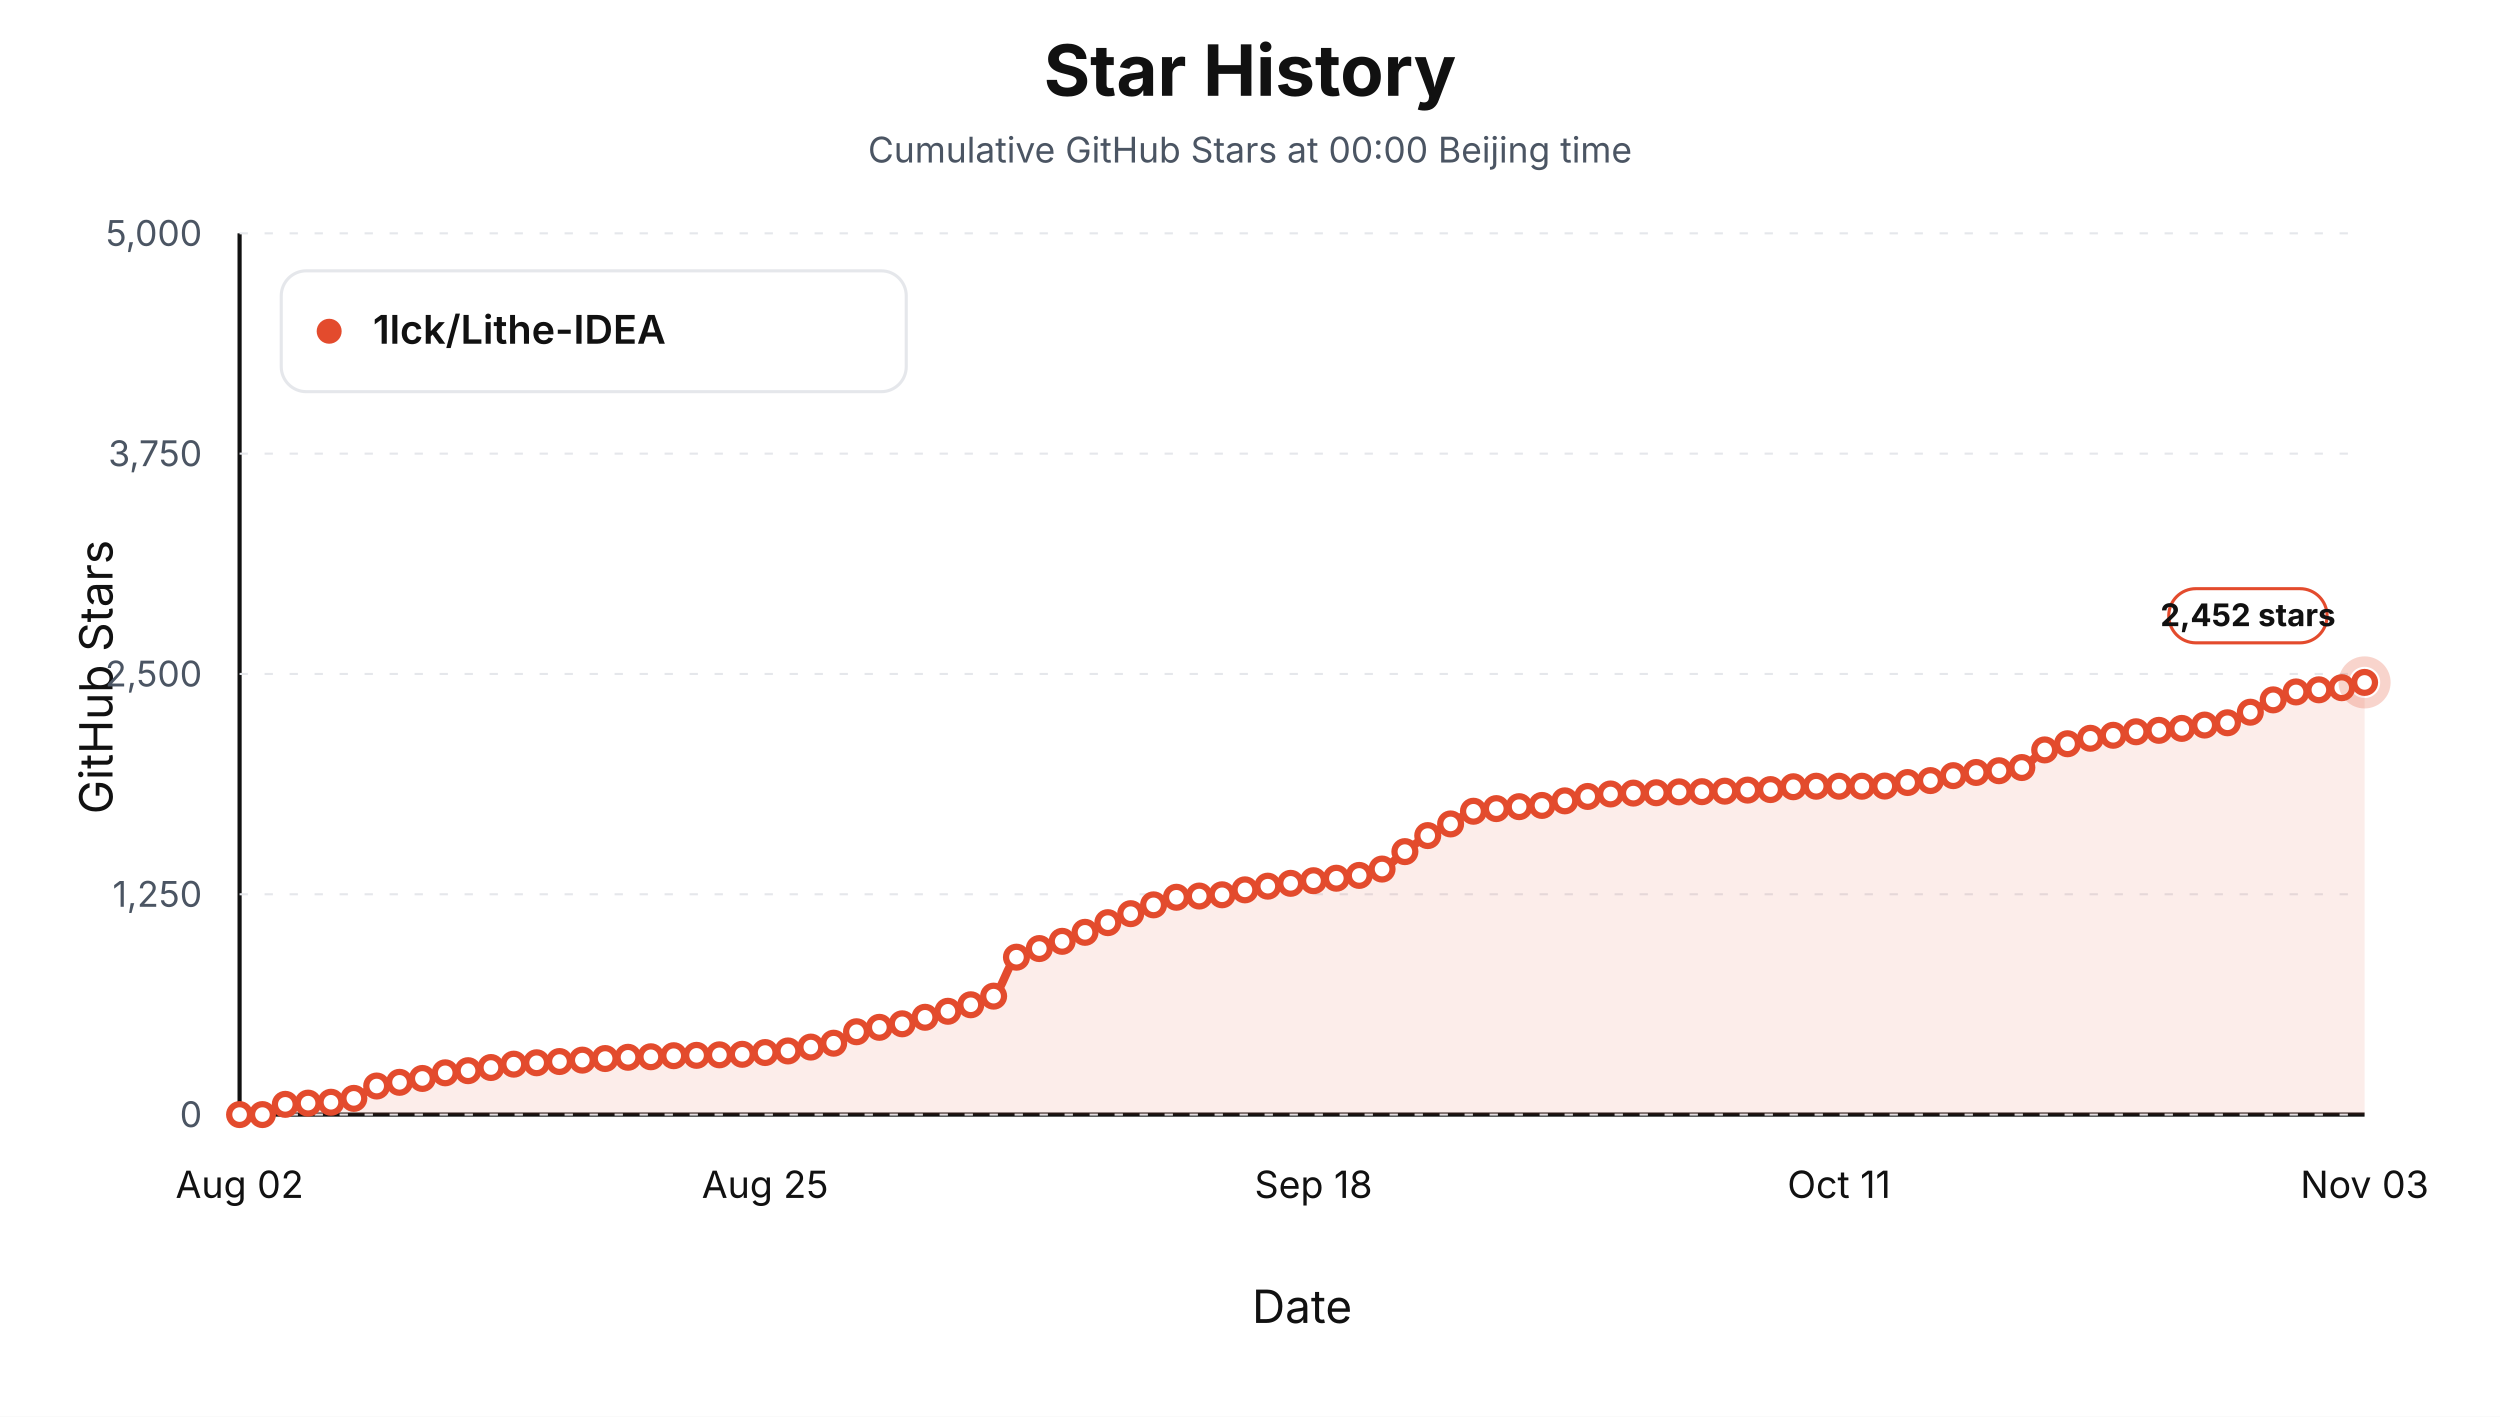
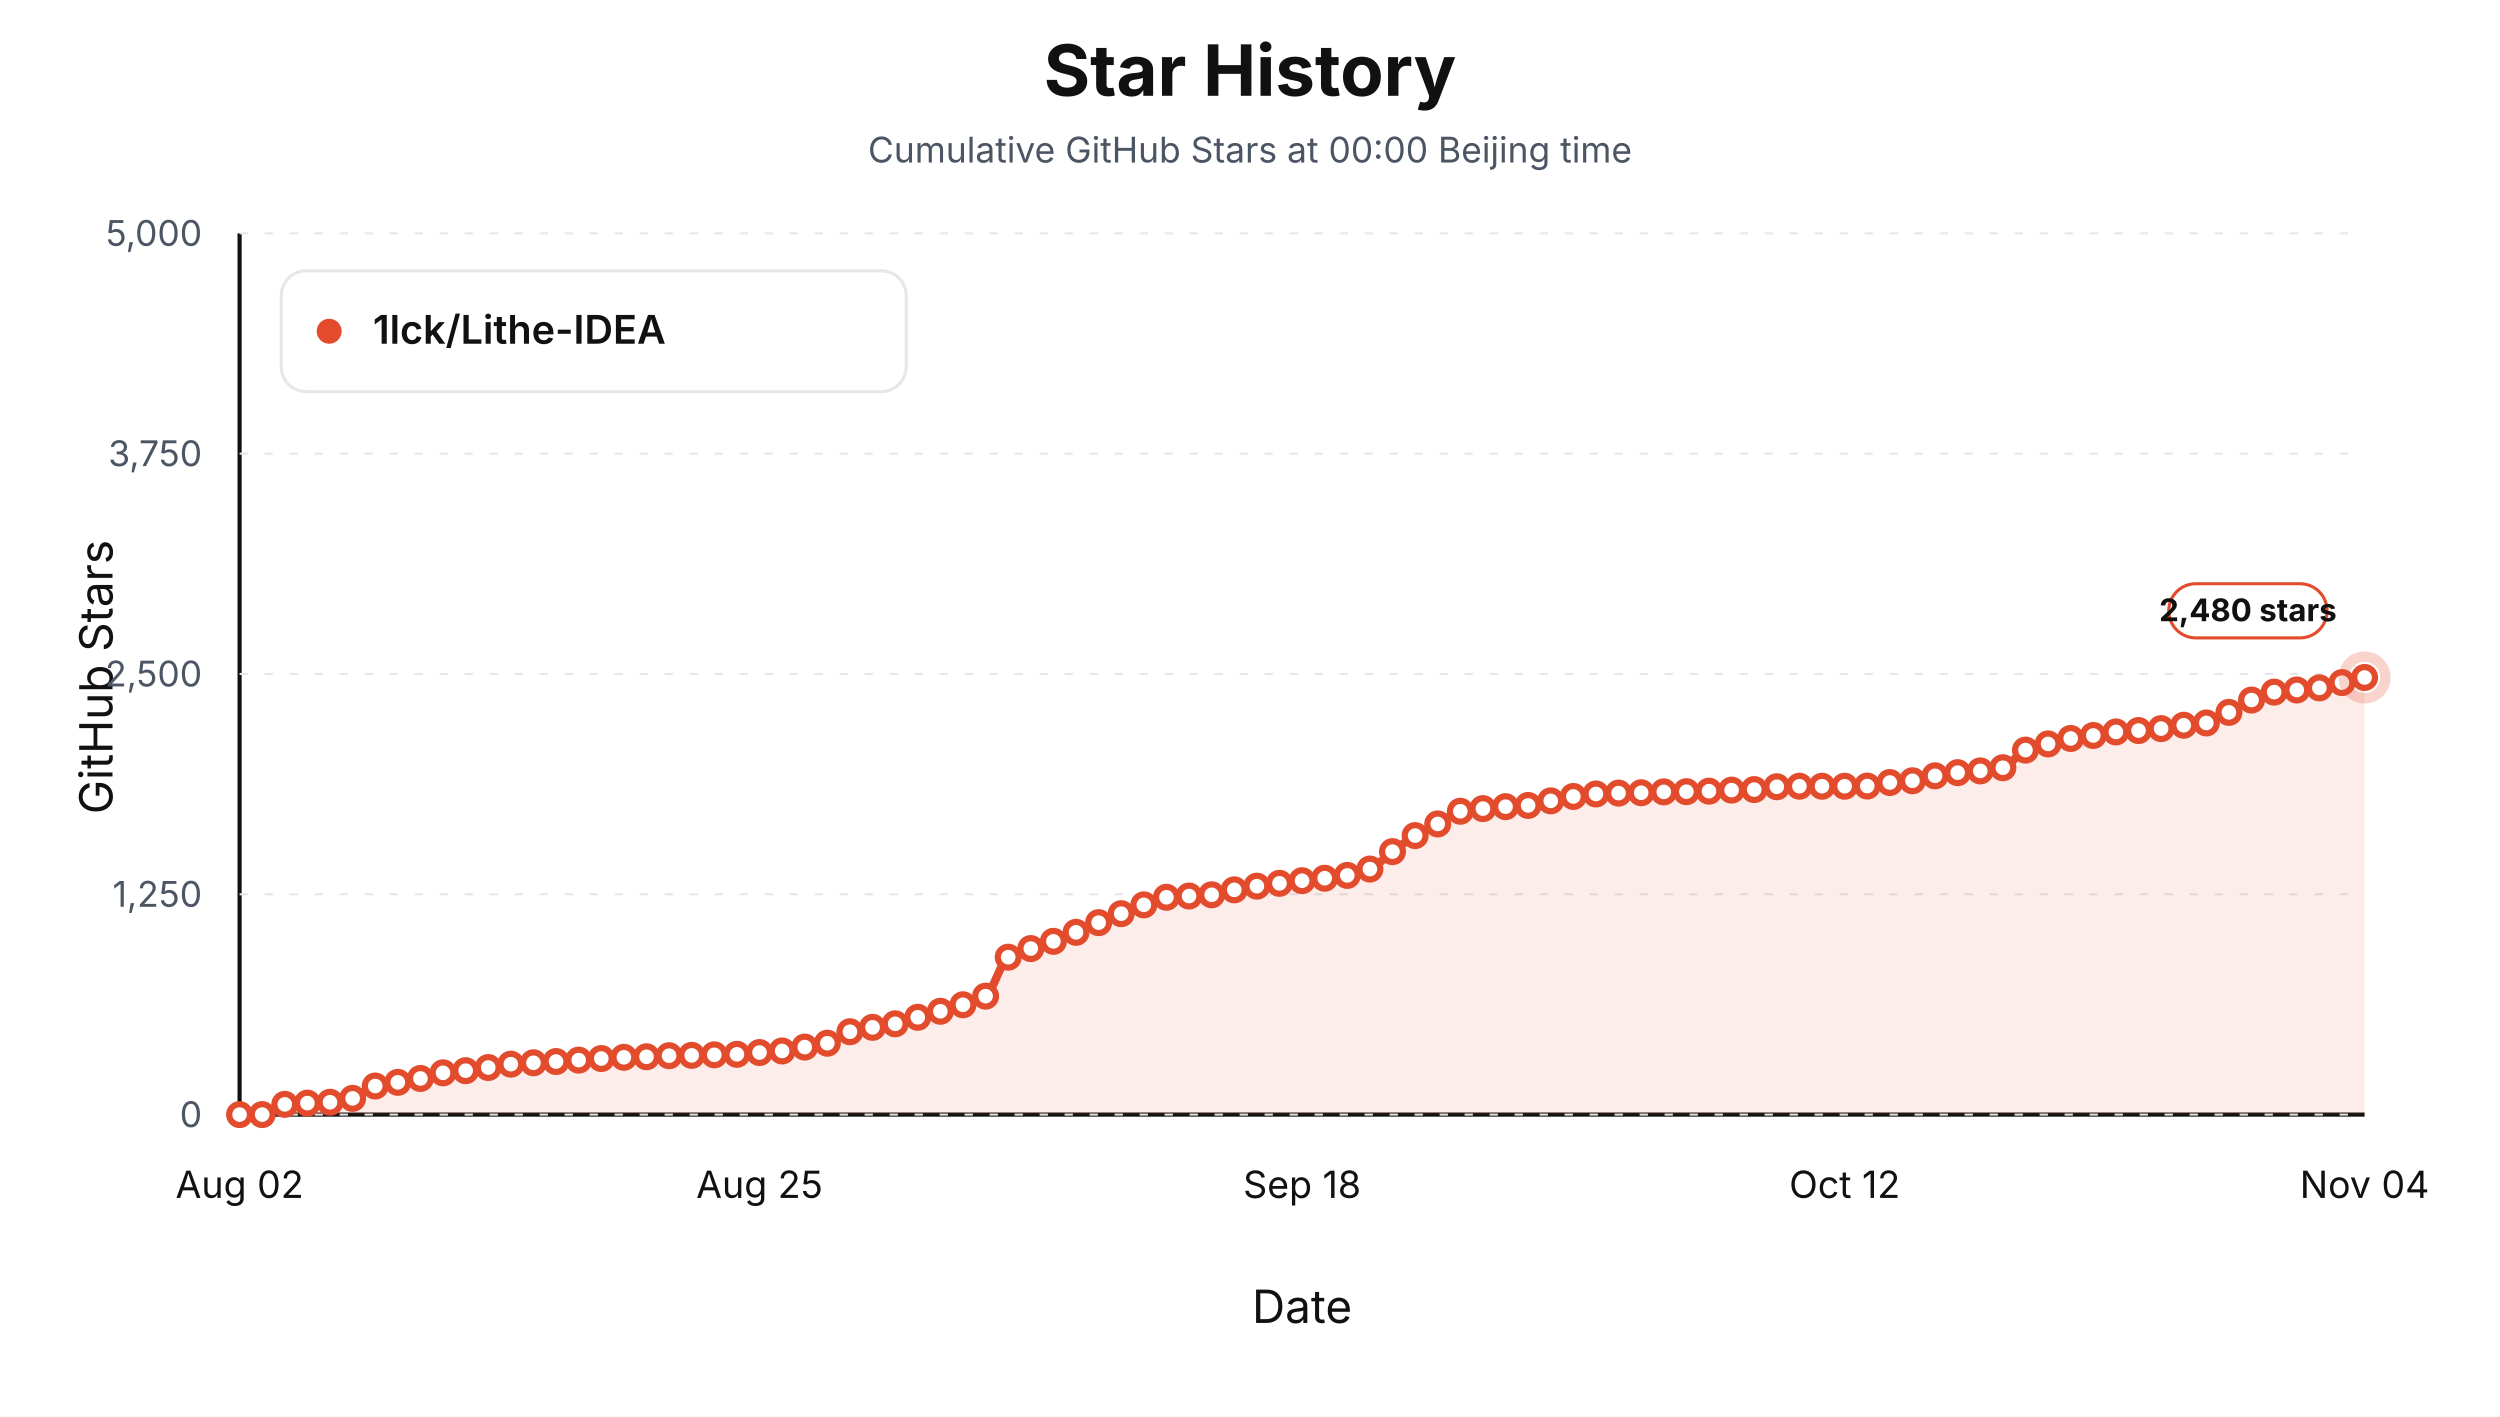
<svg xmlns="http://www.w3.org/2000/svg" viewBox="0 0 1200 680" role="img" aria-label="Star history at Beijing midnight for 1lck/Lithe-IDEA">
  <style>text { font-family: -apple-system, BlinkMacSystemFont, "Segoe UI", sans-serif; letter-spacing: 0; }</style>
  <rect width="1200" height="680" fill="#ffffff" />
  <text x="600.00" y="46.00" text-anchor="middle" font-size="34" font-weight="700" fill="#111111">Star History</text>
  <text x="600.00" y="78.00" text-anchor="middle" font-size="17" fill="#4b5563">Cumulative GitHub Stars at 00:00 Beijing time</text>
  <line x1="115" y1="535" x2="1135" y2="535" stroke="#111111" stroke-width="2" />
  <line x1="115" y1="112" x2="115" y2="535" stroke="#111111" stroke-width="2" />
  <text x="54.00" y="325.00" text-anchor="middle" transform="rotate(-90 54 325)" font-size="22" fill="#111111">GitHub Stars</text>
  <text x="625.00" y="635.00" text-anchor="middle" font-size="22" fill="#111111">Date</text>
  <line x1="115" y1="535.00" x2="1135" y2="535.00" stroke="#e5e7eb" stroke-width="1" stroke-dasharray="4 8" />
  <text x="97.00" y="541.00" text-anchor="end" font-size="17" fill="#4b5563">0</text>
  <line x1="115" y1="429.25" x2="1135" y2="429.25" stroke="#e5e7eb" stroke-width="1" stroke-dasharray="4 8" />
  <text x="97.00" y="435.25" text-anchor="end" font-size="17" fill="#4b5563">1,250</text>
  <line x1="115" y1="323.50" x2="1135" y2="323.50" stroke="#e5e7eb" stroke-width="1" stroke-dasharray="4 8" />
  <text x="97.00" y="329.50" text-anchor="end" font-size="17" fill="#4b5563">2,500</text>
  <line x1="115" y1="217.75" x2="1135" y2="217.75" stroke="#e5e7eb" stroke-width="1" stroke-dasharray="4 8" />
  <text x="97.00" y="223.75" text-anchor="end" font-size="17" fill="#4b5563">3,750</text>
  <line x1="115" y1="112.00" x2="1135" y2="112.00" stroke="#e5e7eb" stroke-width="1" stroke-dasharray="4 8" />
  <text x="97.00" y="118.00" text-anchor="end" font-size="17" fill="#4b5563">5,000</text>
  <text x="115.00" y="575.00" text-anchor="middle" font-size="18" fill="#111111">Aug 02</text>
-   <text x="367.26" y="575.00" text-anchor="middle" font-size="18" fill="#111111">Aug 25</text>
-   <text x="630.48" y="575.00" text-anchor="middle" font-size="18" fill="#111111">Sep 18</text>
-   <text x="882.74" y="575.00" text-anchor="middle" font-size="18" fill="#111111">Oct 11</text>
-   <text x="1135.00" y="575.00" text-anchor="middle" font-size="18" fill="#111111">Nov 03</text>
-   <path d="M 115.00,535.00 L 115.00,535.00 C 118.66,535.00 122.31,535.00 125.97,535.00 C 129.62,535.00 133.28,530.45 136.94,530.09 C 140.59,529.74 144.25,529.67 147.90,529.50 C 151.56,529.34 155.22,529.31 158.87,529.08 C 162.53,528.85 166.18,528.16 169.84,527.22 C 173.49,526.27 177.15,522.21 180.81,521.29 C 184.46,520.38 188.12,520.12 191.77,519.52 C 195.43,518.91 199.09,518.39 202.74,517.66 C 206.40,516.92 210.05,515.44 213.71,514.95 C 217.37,514.46 221.02,514.34 224.68,513.93 C 228.33,513.53 231.99,512.93 235.65,512.41 C 239.30,511.89 242.96,511.12 246.61,510.80 C 250.27,510.49 253.92,510.34 257.58,510.13 C 261.24,509.92 264.89,509.75 268.55,509.54 C 272.20,509.32 275.86,509.10 279.52,508.86 C 283.17,508.62 286.83,508.32 290.48,508.10 C 294.14,507.88 297.80,507.62 301.45,507.50 C 305.11,507.39 308.76,507.36 312.42,507.25 C 316.08,507.14 319.73,506.83 323.39,506.74 C 327.04,506.66 330.70,506.64 334.35,506.57 C 338.01,506.51 341.67,506.41 345.32,506.32 C 348.98,506.24 352.63,506.20 356.29,506.07 C 359.95,505.94 363.60,505.49 367.26,505.22 C 370.91,504.95 374.57,504.82 378.23,504.46 C 381.88,504.10 385.54,503.22 389.19,502.60 C 392.85,501.98 396.51,501.66 400.16,500.74 C 403.82,499.81 407.47,496.26 411.13,495.24 C 414.78,494.22 418.44,493.75 422.10,493.12 C 425.75,492.50 429.41,492.16 433.06,491.43 C 436.72,490.70 440.38,489.30 444.03,488.30 C 447.69,487.30 451.34,486.42 455.00,485.42 C 458.66,484.43 462.31,483.48 465.97,482.29 C 469.62,481.11 473.28,480.41 476.94,478.15 C 480.59,475.89 484.25,461.71 487.90,459.45 C 491.56,457.19 495.22,456.57 498.87,455.31 C 502.53,454.05 506.18,453.12 509.84,451.84 C 513.49,450.56 517.15,449.02 520.81,447.52 C 524.46,446.03 528.12,444.36 531.77,442.87 C 535.43,441.38 539.09,439.98 542.74,438.56 C 546.40,437.13 550.05,435.63 553.71,434.33 C 557.37,433.02 561.02,431.03 564.68,430.69 C 568.33,430.35 571.99,430.29 575.65,430.10 C 579.30,429.90 582.96,429.82 586.61,429.50 C 590.27,429.19 593.92,427.81 597.58,427.13 C 601.24,426.46 604.89,425.87 608.55,425.36 C 612.20,424.85 615.86,424.44 619.52,424.00 C 623.17,423.57 626.83,423.14 630.48,422.74 C 634.14,422.33 637.80,421.97 641.45,421.55 C 645.11,421.13 648.76,420.82 652.42,420.20 C 656.08,419.57 659.73,418.64 663.39,417.15 C 667.04,415.66 670.70,411.45 674.35,408.78 C 678.01,406.10 681.67,403.24 685.32,401.08 C 688.98,398.92 692.63,397.44 696.29,395.49 C 699.95,393.55 703.60,390.10 707.26,389.40 C 710.91,388.70 714.57,388.49 718.23,388.13 C 721.88,387.78 725.54,387.45 729.19,387.20 C 732.85,386.96 736.51,386.92 740.16,386.61 C 743.82,386.30 747.47,385.13 751.13,384.41 C 754.78,383.69 758.44,382.80 762.10,382.30 C 765.75,381.79 769.41,381.32 773.06,381.11 C 776.72,380.90 780.38,380.77 784.03,380.69 C 787.69,380.61 791.34,380.60 795.00,380.52 C 798.66,380.44 802.31,380.14 805.97,380.10 C 809.62,380.05 813.28,380.06 816.94,380.01 C 820.59,379.97 824.25,379.87 827.90,379.76 C 831.56,379.65 835.22,379.36 838.87,379.25 C 842.53,379.14 846.18,379.14 849.84,379.00 C 853.49,378.86 857.15,377.79 860.81,377.64 C 864.46,377.50 868.12,377.39 871.77,377.39 C 875.43,377.39 879.09,377.39 882.74,377.39 C 886.40,377.39 890.05,377.39 893.71,377.39 C 897.37,377.39 901.02,377.36 904.68,377.31 C 908.33,377.25 911.99,376.01 915.65,375.61 C 919.30,375.21 922.96,375.13 926.61,374.68 C 930.27,374.24 933.92,372.93 937.58,372.31 C 941.24,371.70 944.89,371.15 948.55,370.79 C 952.20,370.43 955.86,370.31 959.52,369.95 C 963.17,369.58 966.83,369.28 970.48,368.42 C 974.14,367.56 977.80,361.42 981.45,359.96 C 985.11,358.50 988.76,357.93 992.42,357.00 C 996.08,356.07 999.73,355.00 1003.39,354.38 C 1007.04,353.76 1010.70,353.46 1014.35,352.94 C 1018.01,352.42 1021.67,351.57 1025.32,351.25 C 1028.98,350.93 1032.63,350.83 1036.29,350.57 C 1039.95,350.31 1043.60,350.03 1047.26,349.64 C 1050.91,349.25 1054.57,348.47 1058.23,348.03 C 1061.88,347.60 1065.54,347.54 1069.19,346.93 C 1072.85,346.33 1076.51,343.68 1080.16,341.86 C 1083.82,340.04 1087.47,337.48 1091.13,335.94 C 1094.78,334.39 1098.44,332.66 1102.10,332.13 C 1105.75,331.59 1109.41,331.45 1113.06,331.11 C 1116.72,330.78 1120.38,330.58 1124.03,330.10 C 1127.69,329.62 1131.34,328.41 1135.00,327.56 L 1135.00,535.00 Z" fill="#e34b2d" fill-opacity="0.10" stroke="none" />
-   <path d="M 115.00,535.00 C 118.66,535.00 122.31,535.00 125.97,535.00 C 129.62,535.00 133.28,530.45 136.94,530.09 C 140.59,529.74 144.25,529.67 147.90,529.50 C 151.56,529.34 155.22,529.31 158.87,529.08 C 162.53,528.85 166.18,528.16 169.84,527.22 C 173.49,526.27 177.15,522.21 180.81,521.29 C 184.46,520.38 188.12,520.12 191.77,519.52 C 195.43,518.91 199.09,518.39 202.74,517.66 C 206.40,516.92 210.05,515.44 213.71,514.95 C 217.37,514.46 221.02,514.34 224.68,513.93 C 228.33,513.53 231.99,512.93 235.65,512.41 C 239.30,511.89 242.96,511.12 246.61,510.80 C 250.27,510.49 253.92,510.34 257.58,510.13 C 261.24,509.92 264.89,509.75 268.55,509.54 C 272.20,509.32 275.86,509.10 279.52,508.86 C 283.17,508.62 286.83,508.32 290.48,508.10 C 294.14,507.88 297.80,507.62 301.45,507.50 C 305.11,507.39 308.76,507.36 312.42,507.25 C 316.08,507.14 319.73,506.83 323.39,506.74 C 327.04,506.66 330.70,506.64 334.35,506.57 C 338.01,506.51 341.67,506.41 345.32,506.32 C 348.98,506.24 352.63,506.20 356.29,506.07 C 359.95,505.94 363.60,505.49 367.26,505.22 C 370.91,504.95 374.57,504.82 378.23,504.46 C 381.88,504.10 385.54,503.22 389.19,502.60 C 392.85,501.98 396.51,501.66 400.16,500.74 C 403.82,499.81 407.47,496.26 411.13,495.24 C 414.78,494.22 418.44,493.75 422.10,493.12 C 425.75,492.50 429.41,492.16 433.06,491.43 C 436.72,490.70 440.38,489.30 444.03,488.30 C 447.69,487.30 451.34,486.42 455.00,485.42 C 458.66,484.43 462.31,483.48 465.97,482.29 C 469.62,481.11 473.28,480.41 476.94,478.15 C 480.59,475.89 484.25,461.71 487.90,459.45 C 491.56,457.19 495.22,456.57 498.87,455.31 C 502.53,454.05 506.18,453.12 509.84,451.84 C 513.49,450.56 517.15,449.02 520.81,447.52 C 524.46,446.03 528.12,444.36 531.77,442.87 C 535.43,441.38 539.09,439.98 542.74,438.56 C 546.40,437.13 550.05,435.63 553.71,434.33 C 557.37,433.02 561.02,431.03 564.68,430.69 C 568.33,430.35 571.99,430.29 575.65,430.10 C 579.30,429.90 582.96,429.82 586.61,429.50 C 590.27,429.19 593.92,427.81 597.58,427.13 C 601.24,426.46 604.89,425.87 608.55,425.36 C 612.20,424.85 615.86,424.44 619.52,424.00 C 623.17,423.57 626.83,423.14 630.48,422.74 C 634.14,422.33 637.80,421.97 641.45,421.55 C 645.11,421.13 648.76,420.82 652.42,420.20 C 656.08,419.57 659.73,418.64 663.39,417.15 C 667.04,415.66 670.70,411.45 674.35,408.78 C 678.01,406.10 681.67,403.24 685.32,401.08 C 688.98,398.92 692.63,397.44 696.29,395.49 C 699.95,393.55 703.60,390.10 707.26,389.40 C 710.91,388.70 714.57,388.49 718.23,388.13 C 721.88,387.78 725.54,387.45 729.19,387.20 C 732.85,386.96 736.51,386.92 740.16,386.61 C 743.82,386.30 747.47,385.13 751.13,384.41 C 754.78,383.69 758.44,382.80 762.10,382.30 C 765.75,381.79 769.41,381.32 773.06,381.11 C 776.72,380.90 780.38,380.77 784.03,380.69 C 787.69,380.61 791.34,380.60 795.00,380.52 C 798.66,380.44 802.31,380.14 805.97,380.10 C 809.62,380.05 813.28,380.06 816.94,380.01 C 820.59,379.97 824.25,379.87 827.90,379.76 C 831.56,379.65 835.22,379.36 838.87,379.25 C 842.53,379.14 846.18,379.14 849.84,379.00 C 853.49,378.86 857.15,377.79 860.81,377.64 C 864.46,377.50 868.12,377.39 871.77,377.39 C 875.43,377.39 879.09,377.39 882.74,377.39 C 886.40,377.39 890.05,377.39 893.71,377.39 C 897.37,377.39 901.02,377.36 904.68,377.31 C 908.33,377.25 911.99,376.01 915.65,375.61 C 919.30,375.21 922.96,375.13 926.61,374.68 C 930.27,374.24 933.92,372.93 937.58,372.31 C 941.24,371.70 944.89,371.15 948.55,370.79 C 952.20,370.43 955.86,370.31 959.52,369.95 C 963.17,369.58 966.83,369.28 970.48,368.42 C 974.14,367.56 977.80,361.42 981.45,359.96 C 985.11,358.50 988.76,357.93 992.42,357.00 C 996.08,356.07 999.73,355.00 1003.39,354.38 C 1007.04,353.76 1010.70,353.46 1014.35,352.94 C 1018.01,352.42 1021.67,351.57 1025.32,351.25 C 1028.98,350.93 1032.63,350.83 1036.29,350.57 C 1039.95,350.31 1043.60,350.03 1047.26,349.64 C 1050.91,349.25 1054.57,348.47 1058.23,348.03 C 1061.88,347.60 1065.54,347.54 1069.19,346.93 C 1072.85,346.33 1076.51,343.68 1080.16,341.86 C 1083.82,340.04 1087.47,337.48 1091.13,335.94 C 1094.78,334.39 1098.44,332.66 1102.10,332.13 C 1105.75,331.59 1109.41,331.45 1113.06,331.11 C 1116.72,330.78 1120.38,330.58 1124.03,330.10 C 1127.69,329.62 1131.34,328.41 1135.00,327.56" fill="none" stroke="#e34b2d" stroke-width="4" stroke-linejoin="round" stroke-linecap="round" />
+   <text x="364.57" y="575.00" text-anchor="middle" font-size="18" fill="#111111">Aug 25</text>
+   <text x="625.00" y="575.00" text-anchor="middle" font-size="18" fill="#111111">Sep 18</text>
+   <text x="885.43" y="575.00" text-anchor="middle" font-size="18" fill="#111111">Oct 12</text>
+   <text x="1135.00" y="575.00" text-anchor="middle" font-size="18" fill="#111111">Nov 04</text>
+   <path d="M 115.00,535.00 L 115.00,535.00 C 118.62,535.00 122.23,535.00 125.85,535.00 C 129.47,535.00 133.09,530.45 136.70,530.09 C 140.32,529.74 143.94,529.67 147.55,529.50 C 151.17,529.34 154.79,529.31 158.40,529.08 C 162.02,528.85 165.64,528.16 169.26,527.22 C 172.87,526.27 176.49,522.21 180.11,521.29 C 183.72,520.38 187.34,520.12 190.96,519.52 C 194.57,518.91 198.19,518.39 201.81,517.66 C 205.43,516.92 209.04,515.44 212.66,514.95 C 216.28,514.46 219.89,514.34 223.51,513.93 C 227.13,513.53 230.74,512.93 234.36,512.41 C 237.98,511.89 241.60,511.12 245.21,510.80 C 248.83,510.49 252.45,510.34 256.06,510.13 C 259.68,509.92 263.30,509.75 266.91,509.54 C 270.53,509.32 274.15,509.10 277.77,508.86 C 281.38,508.62 285.00,508.32 288.62,508.10 C 292.23,507.88 295.85,507.62 299.47,507.50 C 303.09,507.39 306.70,507.36 310.32,507.25 C 313.94,507.14 317.55,506.83 321.17,506.74 C 324.79,506.66 328.40,506.64 332.02,506.57 C 335.64,506.51 339.26,506.41 342.87,506.32 C 346.49,506.24 350.11,506.20 353.72,506.07 C 357.34,505.94 360.96,505.49 364.57,505.22 C 368.19,504.95 371.81,504.82 375.43,504.46 C 379.04,504.10 382.66,503.22 386.28,502.60 C 389.89,501.98 393.51,501.66 397.13,500.74 C 400.74,499.81 404.36,496.26 407.98,495.24 C 411.60,494.22 415.21,493.75 418.83,493.12 C 422.45,492.50 426.06,492.16 429.68,491.43 C 433.30,490.70 436.91,489.30 440.53,488.30 C 444.15,487.30 447.77,486.42 451.38,485.42 C 455.00,484.43 458.62,483.48 462.23,482.29 C 465.85,481.11 469.47,480.41 473.09,478.15 C 476.70,475.89 480.32,461.71 483.94,459.45 C 487.55,457.19 491.17,456.57 494.79,455.31 C 498.40,454.05 502.02,453.12 505.64,451.84 C 509.26,450.56 512.87,449.02 516.49,447.52 C 520.11,446.03 523.72,444.36 527.34,442.87 C 530.96,441.38 534.57,439.98 538.19,438.56 C 541.81,437.13 545.43,435.63 549.04,434.33 C 552.66,433.02 556.28,431.03 559.89,430.69 C 563.51,430.35 567.13,430.29 570.74,430.10 C 574.36,429.90 577.98,429.82 581.60,429.50 C 585.21,429.19 588.83,427.81 592.45,427.13 C 596.06,426.46 599.68,425.87 603.30,425.36 C 606.91,424.85 610.53,424.44 614.15,424.00 C 617.77,423.57 621.38,423.14 625.00,422.74 C 628.62,422.33 632.23,421.97 635.85,421.55 C 639.47,421.13 643.09,420.82 646.70,420.20 C 650.32,419.57 653.94,418.64 657.55,417.15 C 661.17,415.66 664.79,411.45 668.40,408.78 C 672.02,406.10 675.64,403.24 679.26,401.08 C 682.87,398.92 686.49,397.44 690.11,395.49 C 693.72,393.55 697.34,390.10 700.96,389.40 C 704.57,388.70 708.19,388.49 711.81,388.13 C 715.43,387.78 719.04,387.45 722.66,387.20 C 726.28,386.96 729.89,386.92 733.51,386.61 C 737.13,386.30 740.74,385.13 744.36,384.41 C 747.98,383.69 751.60,382.80 755.21,382.30 C 758.83,381.79 762.45,381.32 766.06,381.11 C 769.68,380.90 773.30,380.77 776.91,380.69 C 780.53,380.61 784.15,380.60 787.77,380.52 C 791.38,380.44 795.00,380.14 798.62,380.10 C 802.23,380.05 805.85,380.06 809.47,380.01 C 813.09,379.97 816.70,379.87 820.32,379.76 C 823.94,379.65 827.55,379.36 831.17,379.25 C 834.79,379.14 838.40,379.14 842.02,379.00 C 845.64,378.86 849.26,377.79 852.87,377.64 C 856.49,377.50 860.11,377.39 863.72,377.39 C 867.34,377.39 870.96,377.39 874.57,377.39 C 878.19,377.39 881.81,377.39 885.43,377.39 C 889.04,377.39 892.66,377.36 896.28,377.31 C 899.89,377.25 903.51,375.99 907.13,375.61 C 910.74,375.24 914.36,375.18 917.98,374.77 C 921.60,374.35 925.21,373.02 928.83,372.40 C 932.45,371.78 936.06,371.24 939.68,370.88 C 943.30,370.51 946.91,370.39 950.53,370.03 C 954.15,369.67 957.77,369.37 961.38,368.51 C 965.00,367.65 968.62,361.51 972.23,360.05 C 975.85,358.58 979.47,358.01 983.09,357.09 C 986.70,356.16 990.32,355.08 993.94,354.46 C 997.55,353.84 1001.17,353.54 1004.79,353.03 C 1008.40,352.51 1012.02,351.66 1015.64,351.33 C 1019.26,351.01 1022.87,350.92 1026.49,350.66 C 1030.11,350.40 1033.72,350.12 1037.34,349.73 C 1040.96,349.33 1044.57,348.55 1048.19,348.12 C 1051.81,347.68 1055.43,347.62 1059.04,347.02 C 1062.66,346.42 1066.28,343.76 1069.89,341.94 C 1073.51,340.12 1077.13,337.57 1080.74,336.02 C 1084.36,334.48 1087.98,332.75 1091.60,332.21 C 1095.21,331.68 1098.83,331.54 1102.45,331.20 C 1106.06,330.86 1109.68,330.67 1113.30,330.18 C 1116.91,329.70 1120.53,328.48 1124.15,327.65 C 1127.77,326.81 1131.38,326.01 1135.00,325.19 L 1135.00,535.00 Z" fill="#e34b2d" fill-opacity="0.10" stroke="none" />
+   <path d="M 115.00,535.00 C 118.62,535.00 122.23,535.00 125.85,535.00 C 129.47,535.00 133.09,530.45 136.70,530.09 C 140.32,529.74 143.94,529.67 147.55,529.50 C 151.17,529.34 154.79,529.31 158.40,529.08 C 162.02,528.85 165.64,528.16 169.26,527.22 C 172.87,526.27 176.49,522.21 180.11,521.29 C 183.72,520.38 187.34,520.12 190.96,519.52 C 194.57,518.91 198.19,518.39 201.81,517.66 C 205.43,516.92 209.04,515.44 212.66,514.95 C 216.28,514.46 219.89,514.34 223.51,513.93 C 227.13,513.53 230.74,512.93 234.36,512.41 C 237.98,511.89 241.60,511.12 245.21,510.80 C 248.83,510.49 252.45,510.34 256.06,510.13 C 259.68,509.92 263.30,509.75 266.91,509.54 C 270.53,509.32 274.15,509.10 277.77,508.86 C 281.38,508.62 285.00,508.32 288.62,508.10 C 292.23,507.88 295.85,507.62 299.47,507.50 C 303.09,507.39 306.70,507.36 310.32,507.25 C 313.94,507.14 317.55,506.83 321.17,506.74 C 324.79,506.66 328.40,506.64 332.02,506.57 C 335.64,506.51 339.26,506.41 342.87,506.32 C 346.49,506.24 350.11,506.20 353.72,506.07 C 357.34,505.94 360.96,505.49 364.57,505.22 C 368.19,504.95 371.81,504.82 375.43,504.46 C 379.04,504.10 382.66,503.22 386.28,502.60 C 389.89,501.98 393.51,501.66 397.13,500.74 C 400.74,499.81 404.36,496.26 407.98,495.24 C 411.60,494.22 415.21,493.75 418.83,493.12 C 422.45,492.50 426.06,492.16 429.68,491.43 C 433.30,490.70 436.91,489.30 440.53,488.30 C 444.15,487.30 447.77,486.42 451.38,485.42 C 455.00,484.43 458.62,483.48 462.23,482.29 C 465.85,481.11 469.47,480.41 473.09,478.15 C 476.70,475.89 480.32,461.71 483.94,459.45 C 487.55,457.19 491.17,456.57 494.79,455.31 C 498.40,454.05 502.02,453.12 505.64,451.84 C 509.26,450.56 512.87,449.02 516.49,447.52 C 520.11,446.03 523.72,444.36 527.34,442.87 C 530.96,441.38 534.57,439.98 538.19,438.56 C 541.81,437.13 545.43,435.63 549.04,434.33 C 552.66,433.02 556.28,431.03 559.89,430.69 C 563.51,430.35 567.13,430.29 570.74,430.10 C 574.36,429.90 577.98,429.82 581.60,429.50 C 585.21,429.19 588.83,427.81 592.45,427.13 C 596.06,426.46 599.68,425.87 603.30,425.36 C 606.91,424.85 610.53,424.44 614.15,424.00 C 617.77,423.57 621.38,423.14 625.00,422.74 C 628.62,422.33 632.23,421.97 635.85,421.55 C 639.47,421.13 643.09,420.82 646.70,420.20 C 650.32,419.57 653.94,418.64 657.55,417.15 C 661.17,415.66 664.79,411.45 668.40,408.78 C 672.02,406.10 675.64,403.24 679.26,401.08 C 682.87,398.92 686.49,397.44 690.11,395.49 C 693.72,393.55 697.34,390.10 700.96,389.40 C 704.57,388.70 708.19,388.49 711.81,388.13 C 715.43,387.78 719.04,387.45 722.66,387.20 C 726.28,386.96 729.89,386.92 733.51,386.61 C 737.13,386.30 740.74,385.13 744.36,384.41 C 747.98,383.69 751.60,382.80 755.21,382.30 C 758.83,381.79 762.45,381.32 766.06,381.11 C 769.68,380.90 773.30,380.77 776.91,380.69 C 780.53,380.61 784.15,380.60 787.77,380.52 C 791.38,380.44 795.00,380.14 798.62,380.10 C 802.23,380.05 805.85,380.06 809.47,380.01 C 813.09,379.97 816.70,379.87 820.32,379.76 C 823.94,379.65 827.55,379.36 831.17,379.25 C 834.79,379.14 838.40,379.14 842.02,379.00 C 845.64,378.86 849.26,377.79 852.87,377.64 C 856.49,377.50 860.11,377.39 863.72,377.39 C 867.34,377.39 870.96,377.39 874.57,377.39 C 878.19,377.39 881.81,377.39 885.43,377.39 C 889.04,377.39 892.66,377.36 896.28,377.31 C 899.89,377.25 903.51,375.99 907.13,375.61 C 910.74,375.24 914.36,375.18 917.98,374.77 C 921.60,374.35 925.21,373.02 928.83,372.40 C 932.45,371.78 936.06,371.24 939.68,370.88 C 943.30,370.51 946.91,370.39 950.53,370.03 C 954.15,369.67 957.77,369.37 961.38,368.51 C 965.00,367.65 968.62,361.51 972.23,360.05 C 975.85,358.58 979.47,358.01 983.09,357.09 C 986.70,356.16 990.32,355.08 993.94,354.46 C 997.55,353.84 1001.17,353.54 1004.79,353.03 C 1008.40,352.51 1012.02,351.66 1015.64,351.33 C 1019.26,351.01 1022.87,350.92 1026.49,350.66 C 1030.11,350.40 1033.72,350.12 1037.34,349.73 C 1040.96,349.33 1044.57,348.55 1048.19,348.12 C 1051.81,347.68 1055.43,347.62 1059.04,347.02 C 1062.66,346.42 1066.28,343.76 1069.89,341.94 C 1073.51,340.12 1077.13,337.57 1080.74,336.02 C 1084.36,334.48 1087.98,332.75 1091.60,332.21 C 1095.21,331.68 1098.83,331.54 1102.45,331.20 C 1106.06,330.86 1109.68,330.67 1113.30,330.18 C 1116.91,329.70 1120.53,328.48 1124.15,327.65 C 1127.77,326.81 1131.38,326.01 1135.00,325.19" fill="none" stroke="#e34b2d" stroke-width="4" stroke-linejoin="round" stroke-linecap="round" />
  <circle cx="115.00" cy="535.00" r="5" fill="#ffffff" stroke="#e34b2d" stroke-width="3" />
-   <circle cx="125.97" cy="535.00" r="5" fill="#ffffff" stroke="#e34b2d" stroke-width="3" />
-   <circle cx="136.94" cy="530.09" r="5" fill="#ffffff" stroke="#e34b2d" stroke-width="3" />
-   <circle cx="147.90" cy="529.50" r="5" fill="#ffffff" stroke="#e34b2d" stroke-width="3" />
-   <circle cx="158.87" cy="529.08" r="5" fill="#ffffff" stroke="#e34b2d" stroke-width="3" />
-   <circle cx="169.84" cy="527.22" r="5" fill="#ffffff" stroke="#e34b2d" stroke-width="3" />
-   <circle cx="180.81" cy="521.29" r="5" fill="#ffffff" stroke="#e34b2d" stroke-width="3" />
-   <circle cx="191.77" cy="519.52" r="5" fill="#ffffff" stroke="#e34b2d" stroke-width="3" />
-   <circle cx="202.74" cy="517.66" r="5" fill="#ffffff" stroke="#e34b2d" stroke-width="3" />
-   <circle cx="213.71" cy="514.95" r="5" fill="#ffffff" stroke="#e34b2d" stroke-width="3" />
-   <circle cx="224.68" cy="513.93" r="5" fill="#ffffff" stroke="#e34b2d" stroke-width="3" />
-   <circle cx="235.65" cy="512.41" r="5" fill="#ffffff" stroke="#e34b2d" stroke-width="3" />
-   <circle cx="246.61" cy="510.80" r="5" fill="#ffffff" stroke="#e34b2d" stroke-width="3" />
-   <circle cx="257.58" cy="510.13" r="5" fill="#ffffff" stroke="#e34b2d" stroke-width="3" />
-   <circle cx="268.55" cy="509.54" r="5" fill="#ffffff" stroke="#e34b2d" stroke-width="3" />
-   <circle cx="279.52" cy="508.86" r="5" fill="#ffffff" stroke="#e34b2d" stroke-width="3" />
-   <circle cx="290.48" cy="508.10" r="5" fill="#ffffff" stroke="#e34b2d" stroke-width="3" />
-   <circle cx="301.45" cy="507.50" r="5" fill="#ffffff" stroke="#e34b2d" stroke-width="3" />
-   <circle cx="312.42" cy="507.25" r="5" fill="#ffffff" stroke="#e34b2d" stroke-width="3" />
-   <circle cx="323.39" cy="506.74" r="5" fill="#ffffff" stroke="#e34b2d" stroke-width="3" />
-   <circle cx="334.35" cy="506.57" r="5" fill="#ffffff" stroke="#e34b2d" stroke-width="3" />
-   <circle cx="345.32" cy="506.32" r="5" fill="#ffffff" stroke="#e34b2d" stroke-width="3" />
-   <circle cx="356.29" cy="506.07" r="5" fill="#ffffff" stroke="#e34b2d" stroke-width="3" />
-   <circle cx="367.26" cy="505.22" r="5" fill="#ffffff" stroke="#e34b2d" stroke-width="3" />
-   <circle cx="378.23" cy="504.46" r="5" fill="#ffffff" stroke="#e34b2d" stroke-width="3" />
-   <circle cx="389.19" cy="502.60" r="5" fill="#ffffff" stroke="#e34b2d" stroke-width="3" />
-   <circle cx="400.16" cy="500.74" r="5" fill="#ffffff" stroke="#e34b2d" stroke-width="3" />
-   <circle cx="411.13" cy="495.24" r="5" fill="#ffffff" stroke="#e34b2d" stroke-width="3" />
-   <circle cx="422.10" cy="493.12" r="5" fill="#ffffff" stroke="#e34b2d" stroke-width="3" />
-   <circle cx="433.06" cy="491.43" r="5" fill="#ffffff" stroke="#e34b2d" stroke-width="3" />
-   <circle cx="444.03" cy="488.30" r="5" fill="#ffffff" stroke="#e34b2d" stroke-width="3" />
-   <circle cx="455.00" cy="485.42" r="5" fill="#ffffff" stroke="#e34b2d" stroke-width="3" />
-   <circle cx="465.97" cy="482.29" r="5" fill="#ffffff" stroke="#e34b2d" stroke-width="3" />
-   <circle cx="476.94" cy="478.15" r="5" fill="#ffffff" stroke="#e34b2d" stroke-width="3" />
-   <circle cx="487.90" cy="459.45" r="5" fill="#ffffff" stroke="#e34b2d" stroke-width="3" />
-   <circle cx="498.87" cy="455.31" r="5" fill="#ffffff" stroke="#e34b2d" stroke-width="3" />
-   <circle cx="509.84" cy="451.84" r="5" fill="#ffffff" stroke="#e34b2d" stroke-width="3" />
-   <circle cx="520.81" cy="447.52" r="5" fill="#ffffff" stroke="#e34b2d" stroke-width="3" />
-   <circle cx="531.77" cy="442.87" r="5" fill="#ffffff" stroke="#e34b2d" stroke-width="3" />
-   <circle cx="542.74" cy="438.56" r="5" fill="#ffffff" stroke="#e34b2d" stroke-width="3" />
-   <circle cx="553.71" cy="434.33" r="5" fill="#ffffff" stroke="#e34b2d" stroke-width="3" />
-   <circle cx="564.68" cy="430.69" r="5" fill="#ffffff" stroke="#e34b2d" stroke-width="3" />
-   <circle cx="575.65" cy="430.10" r="5" fill="#ffffff" stroke="#e34b2d" stroke-width="3" />
-   <circle cx="586.61" cy="429.50" r="5" fill="#ffffff" stroke="#e34b2d" stroke-width="3" />
-   <circle cx="597.58" cy="427.13" r="5" fill="#ffffff" stroke="#e34b2d" stroke-width="3" />
-   <circle cx="608.55" cy="425.36" r="5" fill="#ffffff" stroke="#e34b2d" stroke-width="3" />
-   <circle cx="619.52" cy="424.00" r="5" fill="#ffffff" stroke="#e34b2d" stroke-width="3" />
-   <circle cx="630.48" cy="422.74" r="5" fill="#ffffff" stroke="#e34b2d" stroke-width="3" />
-   <circle cx="641.45" cy="421.55" r="5" fill="#ffffff" stroke="#e34b2d" stroke-width="3" />
-   <circle cx="652.42" cy="420.20" r="5" fill="#ffffff" stroke="#e34b2d" stroke-width="3" />
-   <circle cx="663.39" cy="417.15" r="5" fill="#ffffff" stroke="#e34b2d" stroke-width="3" />
-   <circle cx="674.35" cy="408.78" r="5" fill="#ffffff" stroke="#e34b2d" stroke-width="3" />
-   <circle cx="685.32" cy="401.08" r="5" fill="#ffffff" stroke="#e34b2d" stroke-width="3" />
-   <circle cx="696.29" cy="395.49" r="5" fill="#ffffff" stroke="#e34b2d" stroke-width="3" />
-   <circle cx="707.26" cy="389.40" r="5" fill="#ffffff" stroke="#e34b2d" stroke-width="3" />
-   <circle cx="718.23" cy="388.13" r="5" fill="#ffffff" stroke="#e34b2d" stroke-width="3" />
-   <circle cx="729.19" cy="387.20" r="5" fill="#ffffff" stroke="#e34b2d" stroke-width="3" />
-   <circle cx="740.16" cy="386.61" r="5" fill="#ffffff" stroke="#e34b2d" stroke-width="3" />
-   <circle cx="751.13" cy="384.41" r="5" fill="#ffffff" stroke="#e34b2d" stroke-width="3" />
-   <circle cx="762.10" cy="382.30" r="5" fill="#ffffff" stroke="#e34b2d" stroke-width="3" />
-   <circle cx="773.06" cy="381.11" r="5" fill="#ffffff" stroke="#e34b2d" stroke-width="3" />
-   <circle cx="784.03" cy="380.69" r="5" fill="#ffffff" stroke="#e34b2d" stroke-width="3" />
-   <circle cx="795.00" cy="380.52" r="5" fill="#ffffff" stroke="#e34b2d" stroke-width="3" />
-   <circle cx="805.97" cy="380.10" r="5" fill="#ffffff" stroke="#e34b2d" stroke-width="3" />
-   <circle cx="816.94" cy="380.01" r="5" fill="#ffffff" stroke="#e34b2d" stroke-width="3" />
-   <circle cx="827.90" cy="379.76" r="5" fill="#ffffff" stroke="#e34b2d" stroke-width="3" />
-   <circle cx="838.87" cy="379.25" r="5" fill="#ffffff" stroke="#e34b2d" stroke-width="3" />
-   <circle cx="849.84" cy="379.00" r="5" fill="#ffffff" stroke="#e34b2d" stroke-width="3" />
-   <circle cx="860.81" cy="377.64" r="5" fill="#ffffff" stroke="#e34b2d" stroke-width="3" />
-   <circle cx="871.77" cy="377.39" r="5" fill="#ffffff" stroke="#e34b2d" stroke-width="3" />
-   <circle cx="882.74" cy="377.39" r="5" fill="#ffffff" stroke="#e34b2d" stroke-width="3" />
-   <circle cx="893.71" cy="377.39" r="5" fill="#ffffff" stroke="#e34b2d" stroke-width="3" />
-   <circle cx="904.68" cy="377.31" r="5" fill="#ffffff" stroke="#e34b2d" stroke-width="3" />
-   <circle cx="915.65" cy="375.61" r="5" fill="#ffffff" stroke="#e34b2d" stroke-width="3" />
-   <circle cx="926.61" cy="374.68" r="5" fill="#ffffff" stroke="#e34b2d" stroke-width="3" />
-   <circle cx="937.58" cy="372.31" r="5" fill="#ffffff" stroke="#e34b2d" stroke-width="3" />
-   <circle cx="948.55" cy="370.79" r="5" fill="#ffffff" stroke="#e34b2d" stroke-width="3" />
-   <circle cx="959.52" cy="369.95" r="5" fill="#ffffff" stroke="#e34b2d" stroke-width="3" />
-   <circle cx="970.48" cy="368.42" r="5" fill="#ffffff" stroke="#e34b2d" stroke-width="3" />
-   <circle cx="981.45" cy="359.96" r="5" fill="#ffffff" stroke="#e34b2d" stroke-width="3" />
-   <circle cx="992.42" cy="357.00" r="5" fill="#ffffff" stroke="#e34b2d" stroke-width="3" />
-   <circle cx="1003.39" cy="354.38" r="5" fill="#ffffff" stroke="#e34b2d" stroke-width="3" />
-   <circle cx="1014.35" cy="352.94" r="5" fill="#ffffff" stroke="#e34b2d" stroke-width="3" />
-   <circle cx="1025.32" cy="351.25" r="5" fill="#ffffff" stroke="#e34b2d" stroke-width="3" />
-   <circle cx="1036.29" cy="350.57" r="5" fill="#ffffff" stroke="#e34b2d" stroke-width="3" />
-   <circle cx="1047.26" cy="349.64" r="5" fill="#ffffff" stroke="#e34b2d" stroke-width="3" />
-   <circle cx="1058.23" cy="348.03" r="5" fill="#ffffff" stroke="#e34b2d" stroke-width="3" />
-   <circle cx="1069.19" cy="346.93" r="5" fill="#ffffff" stroke="#e34b2d" stroke-width="3" />
-   <circle cx="1080.16" cy="341.86" r="5" fill="#ffffff" stroke="#e34b2d" stroke-width="3" />
-   <circle cx="1091.13" cy="335.94" r="5" fill="#ffffff" stroke="#e34b2d" stroke-width="3" />
-   <circle cx="1102.10" cy="332.13" r="5" fill="#ffffff" stroke="#e34b2d" stroke-width="3" />
-   <circle cx="1113.06" cy="331.11" r="5" fill="#ffffff" stroke="#e34b2d" stroke-width="3" />
-   <circle cx="1124.03" cy="330.10" r="5" fill="#ffffff" stroke="#e34b2d" stroke-width="3" />
-   <circle cx="1135.00" cy="327.56" r="5" fill="#ffffff" stroke="#e34b2d" stroke-width="3" />
-   <circle cx="1135.00" cy="327.56" r="10" fill="none" stroke="#e34b2d" stroke-opacity="0.24" stroke-width="5" />
-   <rect x="1041.00" y="282.56" width="76" height="26" rx="13" fill="#ffffff" stroke="#e34b2d" stroke-width="1.5" />
-   <text x="1079.00" y="300.56" text-anchor="middle" font-size="15" font-weight="700" fill="#111111">2,452 stars</text>
+   <circle cx="125.85" cy="535.00" r="5" fill="#ffffff" stroke="#e34b2d" stroke-width="3" />
+   <circle cx="136.70" cy="530.09" r="5" fill="#ffffff" stroke="#e34b2d" stroke-width="3" />
+   <circle cx="147.55" cy="529.50" r="5" fill="#ffffff" stroke="#e34b2d" stroke-width="3" />
+   <circle cx="158.40" cy="529.08" r="5" fill="#ffffff" stroke="#e34b2d" stroke-width="3" />
+   <circle cx="169.26" cy="527.22" r="5" fill="#ffffff" stroke="#e34b2d" stroke-width="3" />
+   <circle cx="180.11" cy="521.29" r="5" fill="#ffffff" stroke="#e34b2d" stroke-width="3" />
+   <circle cx="190.96" cy="519.52" r="5" fill="#ffffff" stroke="#e34b2d" stroke-width="3" />
+   <circle cx="201.81" cy="517.66" r="5" fill="#ffffff" stroke="#e34b2d" stroke-width="3" />
+   <circle cx="212.66" cy="514.95" r="5" fill="#ffffff" stroke="#e34b2d" stroke-width="3" />
+   <circle cx="223.51" cy="513.93" r="5" fill="#ffffff" stroke="#e34b2d" stroke-width="3" />
+   <circle cx="234.36" cy="512.41" r="5" fill="#ffffff" stroke="#e34b2d" stroke-width="3" />
+   <circle cx="245.21" cy="510.80" r="5" fill="#ffffff" stroke="#e34b2d" stroke-width="3" />
+   <circle cx="256.06" cy="510.13" r="5" fill="#ffffff" stroke="#e34b2d" stroke-width="3" />
+   <circle cx="266.91" cy="509.54" r="5" fill="#ffffff" stroke="#e34b2d" stroke-width="3" />
+   <circle cx="277.77" cy="508.86" r="5" fill="#ffffff" stroke="#e34b2d" stroke-width="3" />
+   <circle cx="288.62" cy="508.10" r="5" fill="#ffffff" stroke="#e34b2d" stroke-width="3" />
+   <circle cx="299.47" cy="507.50" r="5" fill="#ffffff" stroke="#e34b2d" stroke-width="3" />
+   <circle cx="310.32" cy="507.25" r="5" fill="#ffffff" stroke="#e34b2d" stroke-width="3" />
+   <circle cx="321.17" cy="506.74" r="5" fill="#ffffff" stroke="#e34b2d" stroke-width="3" />
+   <circle cx="332.02" cy="506.57" r="5" fill="#ffffff" stroke="#e34b2d" stroke-width="3" />
+   <circle cx="342.87" cy="506.32" r="5" fill="#ffffff" stroke="#e34b2d" stroke-width="3" />
+   <circle cx="353.72" cy="506.07" r="5" fill="#ffffff" stroke="#e34b2d" stroke-width="3" />
+   <circle cx="364.57" cy="505.22" r="5" fill="#ffffff" stroke="#e34b2d" stroke-width="3" />
+   <circle cx="375.43" cy="504.46" r="5" fill="#ffffff" stroke="#e34b2d" stroke-width="3" />
+   <circle cx="386.28" cy="502.60" r="5" fill="#ffffff" stroke="#e34b2d" stroke-width="3" />
+   <circle cx="397.13" cy="500.74" r="5" fill="#ffffff" stroke="#e34b2d" stroke-width="3" />
+   <circle cx="407.98" cy="495.24" r="5" fill="#ffffff" stroke="#e34b2d" stroke-width="3" />
+   <circle cx="418.83" cy="493.12" r="5" fill="#ffffff" stroke="#e34b2d" stroke-width="3" />
+   <circle cx="429.68" cy="491.43" r="5" fill="#ffffff" stroke="#e34b2d" stroke-width="3" />
+   <circle cx="440.53" cy="488.30" r="5" fill="#ffffff" stroke="#e34b2d" stroke-width="3" />
+   <circle cx="451.38" cy="485.42" r="5" fill="#ffffff" stroke="#e34b2d" stroke-width="3" />
+   <circle cx="462.23" cy="482.29" r="5" fill="#ffffff" stroke="#e34b2d" stroke-width="3" />
+   <circle cx="473.09" cy="478.15" r="5" fill="#ffffff" stroke="#e34b2d" stroke-width="3" />
+   <circle cx="483.94" cy="459.45" r="5" fill="#ffffff" stroke="#e34b2d" stroke-width="3" />
+   <circle cx="494.79" cy="455.31" r="5" fill="#ffffff" stroke="#e34b2d" stroke-width="3" />
+   <circle cx="505.64" cy="451.84" r="5" fill="#ffffff" stroke="#e34b2d" stroke-width="3" />
+   <circle cx="516.49" cy="447.52" r="5" fill="#ffffff" stroke="#e34b2d" stroke-width="3" />
+   <circle cx="527.34" cy="442.87" r="5" fill="#ffffff" stroke="#e34b2d" stroke-width="3" />
+   <circle cx="538.19" cy="438.56" r="5" fill="#ffffff" stroke="#e34b2d" stroke-width="3" />
+   <circle cx="549.04" cy="434.33" r="5" fill="#ffffff" stroke="#e34b2d" stroke-width="3" />
+   <circle cx="559.89" cy="430.69" r="5" fill="#ffffff" stroke="#e34b2d" stroke-width="3" />
+   <circle cx="570.74" cy="430.10" r="5" fill="#ffffff" stroke="#e34b2d" stroke-width="3" />
+   <circle cx="581.60" cy="429.50" r="5" fill="#ffffff" stroke="#e34b2d" stroke-width="3" />
+   <circle cx="592.45" cy="427.13" r="5" fill="#ffffff" stroke="#e34b2d" stroke-width="3" />
+   <circle cx="603.30" cy="425.36" r="5" fill="#ffffff" stroke="#e34b2d" stroke-width="3" />
+   <circle cx="614.15" cy="424.00" r="5" fill="#ffffff" stroke="#e34b2d" stroke-width="3" />
+   <circle cx="625.00" cy="422.74" r="5" fill="#ffffff" stroke="#e34b2d" stroke-width="3" />
+   <circle cx="635.85" cy="421.55" r="5" fill="#ffffff" stroke="#e34b2d" stroke-width="3" />
+   <circle cx="646.70" cy="420.20" r="5" fill="#ffffff" stroke="#e34b2d" stroke-width="3" />
+   <circle cx="657.55" cy="417.15" r="5" fill="#ffffff" stroke="#e34b2d" stroke-width="3" />
+   <circle cx="668.40" cy="408.78" r="5" fill="#ffffff" stroke="#e34b2d" stroke-width="3" />
+   <circle cx="679.26" cy="401.08" r="5" fill="#ffffff" stroke="#e34b2d" stroke-width="3" />
+   <circle cx="690.11" cy="395.49" r="5" fill="#ffffff" stroke="#e34b2d" stroke-width="3" />
+   <circle cx="700.96" cy="389.40" r="5" fill="#ffffff" stroke="#e34b2d" stroke-width="3" />
+   <circle cx="711.81" cy="388.13" r="5" fill="#ffffff" stroke="#e34b2d" stroke-width="3" />
+   <circle cx="722.66" cy="387.20" r="5" fill="#ffffff" stroke="#e34b2d" stroke-width="3" />
+   <circle cx="733.51" cy="386.61" r="5" fill="#ffffff" stroke="#e34b2d" stroke-width="3" />
+   <circle cx="744.36" cy="384.41" r="5" fill="#ffffff" stroke="#e34b2d" stroke-width="3" />
+   <circle cx="755.21" cy="382.30" r="5" fill="#ffffff" stroke="#e34b2d" stroke-width="3" />
+   <circle cx="766.06" cy="381.11" r="5" fill="#ffffff" stroke="#e34b2d" stroke-width="3" />
+   <circle cx="776.91" cy="380.69" r="5" fill="#ffffff" stroke="#e34b2d" stroke-width="3" />
+   <circle cx="787.77" cy="380.52" r="5" fill="#ffffff" stroke="#e34b2d" stroke-width="3" />
+   <circle cx="798.62" cy="380.10" r="5" fill="#ffffff" stroke="#e34b2d" stroke-width="3" />
+   <circle cx="809.47" cy="380.01" r="5" fill="#ffffff" stroke="#e34b2d" stroke-width="3" />
+   <circle cx="820.32" cy="379.76" r="5" fill="#ffffff" stroke="#e34b2d" stroke-width="3" />
+   <circle cx="831.17" cy="379.25" r="5" fill="#ffffff" stroke="#e34b2d" stroke-width="3" />
+   <circle cx="842.02" cy="379.00" r="5" fill="#ffffff" stroke="#e34b2d" stroke-width="3" />
+   <circle cx="852.87" cy="377.64" r="5" fill="#ffffff" stroke="#e34b2d" stroke-width="3" />
+   <circle cx="863.72" cy="377.39" r="5" fill="#ffffff" stroke="#e34b2d" stroke-width="3" />
+   <circle cx="874.57" cy="377.39" r="5" fill="#ffffff" stroke="#e34b2d" stroke-width="3" />
+   <circle cx="885.43" cy="377.39" r="5" fill="#ffffff" stroke="#e34b2d" stroke-width="3" />
+   <circle cx="896.28" cy="377.31" r="5" fill="#ffffff" stroke="#e34b2d" stroke-width="3" />
+   <circle cx="907.13" cy="375.61" r="5" fill="#ffffff" stroke="#e34b2d" stroke-width="3" />
+   <circle cx="917.98" cy="374.77" r="5" fill="#ffffff" stroke="#e34b2d" stroke-width="3" />
+   <circle cx="928.83" cy="372.40" r="5" fill="#ffffff" stroke="#e34b2d" stroke-width="3" />
+   <circle cx="939.68" cy="370.88" r="5" fill="#ffffff" stroke="#e34b2d" stroke-width="3" />
+   <circle cx="950.53" cy="370.03" r="5" fill="#ffffff" stroke="#e34b2d" stroke-width="3" />
+   <circle cx="961.38" cy="368.51" r="5" fill="#ffffff" stroke="#e34b2d" stroke-width="3" />
+   <circle cx="972.23" cy="360.05" r="5" fill="#ffffff" stroke="#e34b2d" stroke-width="3" />
+   <circle cx="983.09" cy="357.09" r="5" fill="#ffffff" stroke="#e34b2d" stroke-width="3" />
+   <circle cx="993.94" cy="354.46" r="5" fill="#ffffff" stroke="#e34b2d" stroke-width="3" />
+   <circle cx="1004.79" cy="353.03" r="5" fill="#ffffff" stroke="#e34b2d" stroke-width="3" />
+   <circle cx="1015.64" cy="351.33" r="5" fill="#ffffff" stroke="#e34b2d" stroke-width="3" />
+   <circle cx="1026.49" cy="350.66" r="5" fill="#ffffff" stroke="#e34b2d" stroke-width="3" />
+   <circle cx="1037.34" cy="349.73" r="5" fill="#ffffff" stroke="#e34b2d" stroke-width="3" />
+   <circle cx="1048.19" cy="348.12" r="5" fill="#ffffff" stroke="#e34b2d" stroke-width="3" />
+   <circle cx="1059.04" cy="347.02" r="5" fill="#ffffff" stroke="#e34b2d" stroke-width="3" />
+   <circle cx="1069.89" cy="341.94" r="5" fill="#ffffff" stroke="#e34b2d" stroke-width="3" />
+   <circle cx="1080.74" cy="336.02" r="5" fill="#ffffff" stroke="#e34b2d" stroke-width="3" />
+   <circle cx="1091.60" cy="332.21" r="5" fill="#ffffff" stroke="#e34b2d" stroke-width="3" />
+   <circle cx="1102.45" cy="331.20" r="5" fill="#ffffff" stroke="#e34b2d" stroke-width="3" />
+   <circle cx="1113.30" cy="330.18" r="5" fill="#ffffff" stroke="#e34b2d" stroke-width="3" />
+   <circle cx="1124.15" cy="327.65" r="5" fill="#ffffff" stroke="#e34b2d" stroke-width="3" />
+   <circle cx="1135.00" cy="325.19" r="5" fill="#ffffff" stroke="#e34b2d" stroke-width="3" />
+   <circle cx="1135.00" cy="325.19" r="10" fill="none" stroke="#e34b2d" stroke-opacity="0.24" stroke-width="5" />
+   <rect x="1041.00" y="280.19" width="76" height="26" rx="13" fill="#ffffff" stroke="#e34b2d" stroke-width="1.5" />
+   <text x="1079.00" y="298.19" text-anchor="middle" font-size="15" font-weight="700" fill="#111111">2,480 stars</text>
  <rect x="135" y="130" width="300" height="58" rx="12" fill="#ffffff" stroke="#e5e7eb" stroke-width="1.5" />
  <circle cx="158" cy="159" r="6" fill="#e34b2d" />
  <text x="179.00" y="165.00" font-size="19" font-weight="600" fill="#111111">1lck/Lithe-IDEA</text>
</svg>
